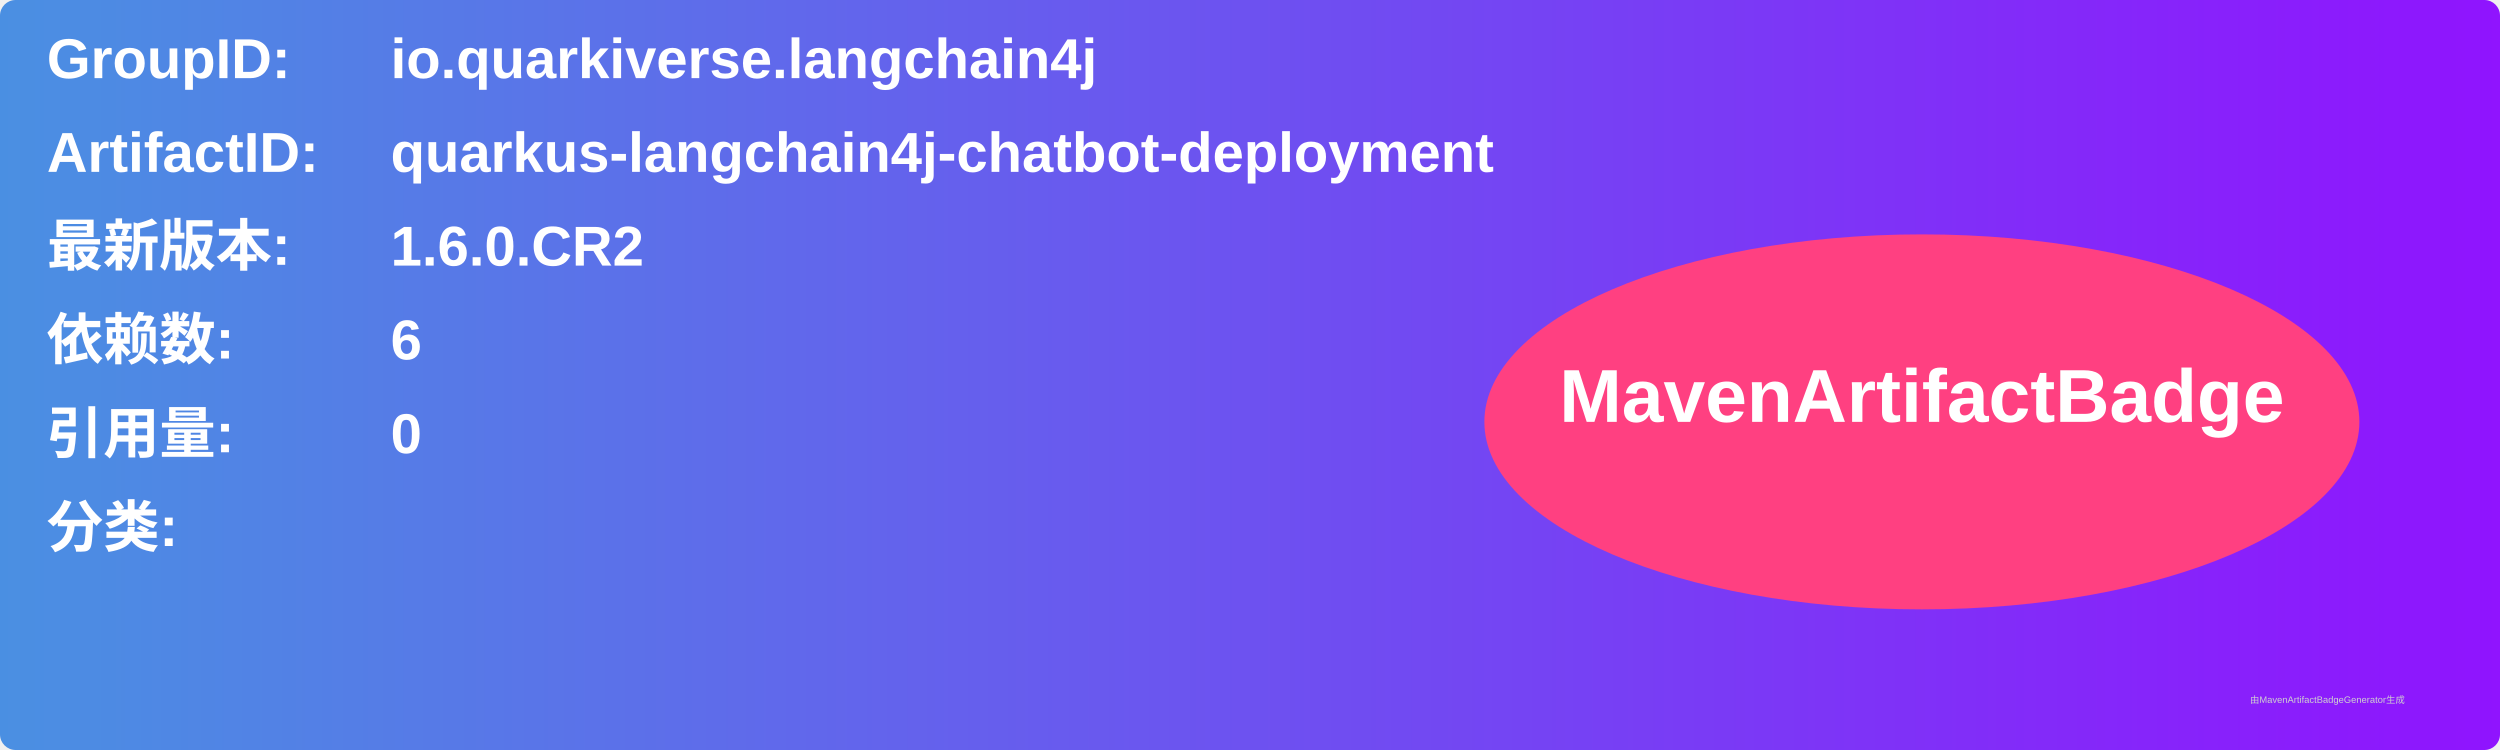
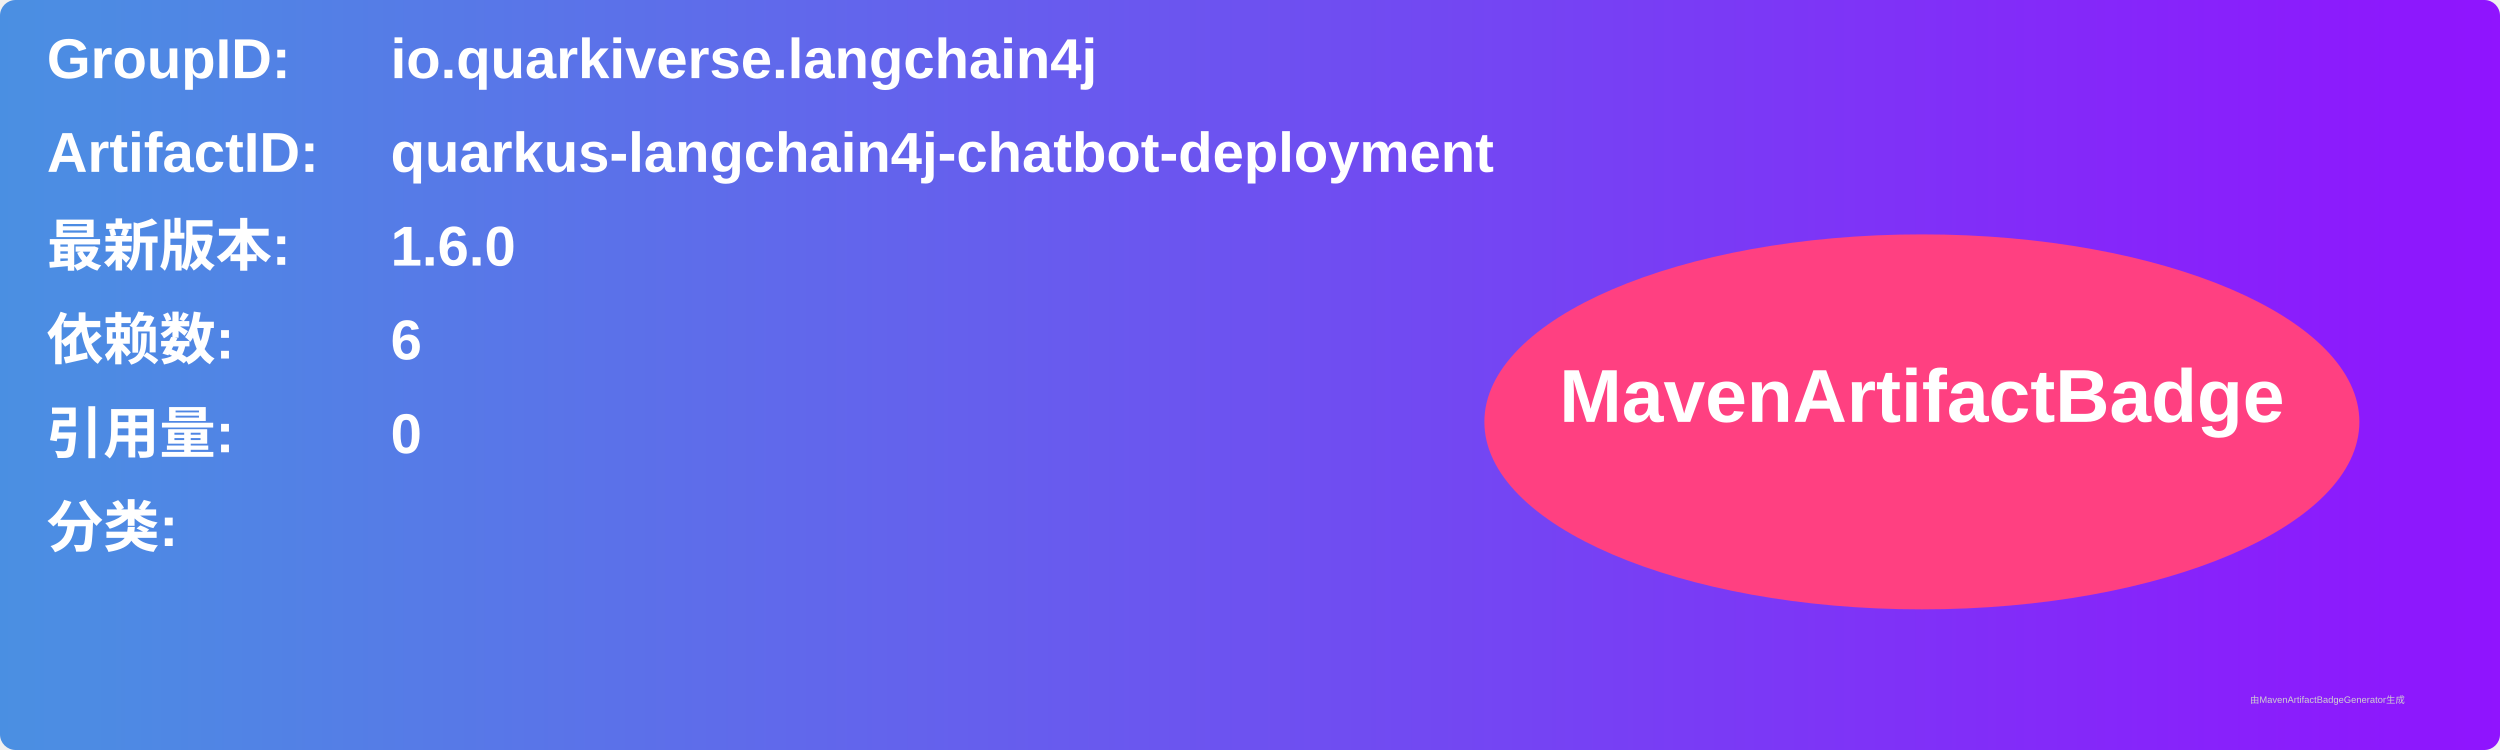
<svg xmlns="http://www.w3.org/2000/svg" width="800" height="240" viewBox="0 0 800 240">
  <linearGradient id="grad" x1="0%" y1="0%" x2="100%" y2="0%">
    <stop offset="0%" stop-color="#4a90e2" />
    <stop offset="100%" stop-color="#9013fe" />
  </linearGradient>
  <rect width="100%" height="100%" rx="5" ry="5" fill="url(#grad)" />
  <g transform="translate(15, 15)">
    <text x="0" y="10" font-family="Arial" font-size="18" fill="white" font-weight="bold" width="260">GroupID:</text>
    <text x="110" y="10" font-family="Arial" font-size="18" fill="white" font-weight="bold" width="460">io.quarkiverse.langchain4j</text>
    <text x="0" y="40" font-family="Arial" font-size="18" fill="white" font-weight="bold" width="260">ArtifactID:</text>
    <text x="110" y="40" font-family="Arial" font-size="18" fill="white" font-weight="bold" width="460">quarkus-langchain4j-chatbot-deployment</text>
    <text x="0" y="70" font-family="Arial" font-size="18" fill="white" font-weight="bold">最新版本:</text>
    <text x="110" y="70" font-family="Arial" font-size="18" fill="white" font-weight="bold">
-       <tspan font-weight="bold">1.6.0.CR2</tspan>
+       <tspan font-weight="bold">1.6.0</tspan>
    </text>
    <text x="0" y="100" font-family="Arial" font-size="18" fill="white" font-weight="bold">依赖数: </text>
    <text x="110" y="100" font-family="Arial" font-size="18" fill="white">
      <tspan font-weight="bold">6</tspan>
    </text>
    <text x="0" y="130" font-family="Arial" font-size="18" fill="white" font-weight="bold">引用量: </text>
    <text x="110" y="130" font-family="Arial" font-size="18" fill="white">
      <tspan font-weight="bold">0</tspan>
    </text>
    <text x="0" y="160" font-family="Arial" font-size="18" fill="white" font-weight="bold">分类:</text>
    <text x="10" y="190" font-family="Arial" font-size="10" fill="white">
      <tspan font-weight="bold" />
    </text>
    <ellipse cx="600" cy="120" rx="140" ry="60" fill="#ff4081" />
    <text x="600" y="120" text-anchor="middle" font-family="Arial" font-size="24" fill="white" font-weight="bold">MavenArtifactBadge</text>
  </g>
  <text x="720" y="225" font-family="Arial" font-size="3" fill="#d0d0d0">由MavenArtifactBadgeGenerator生成</text>
</svg>
